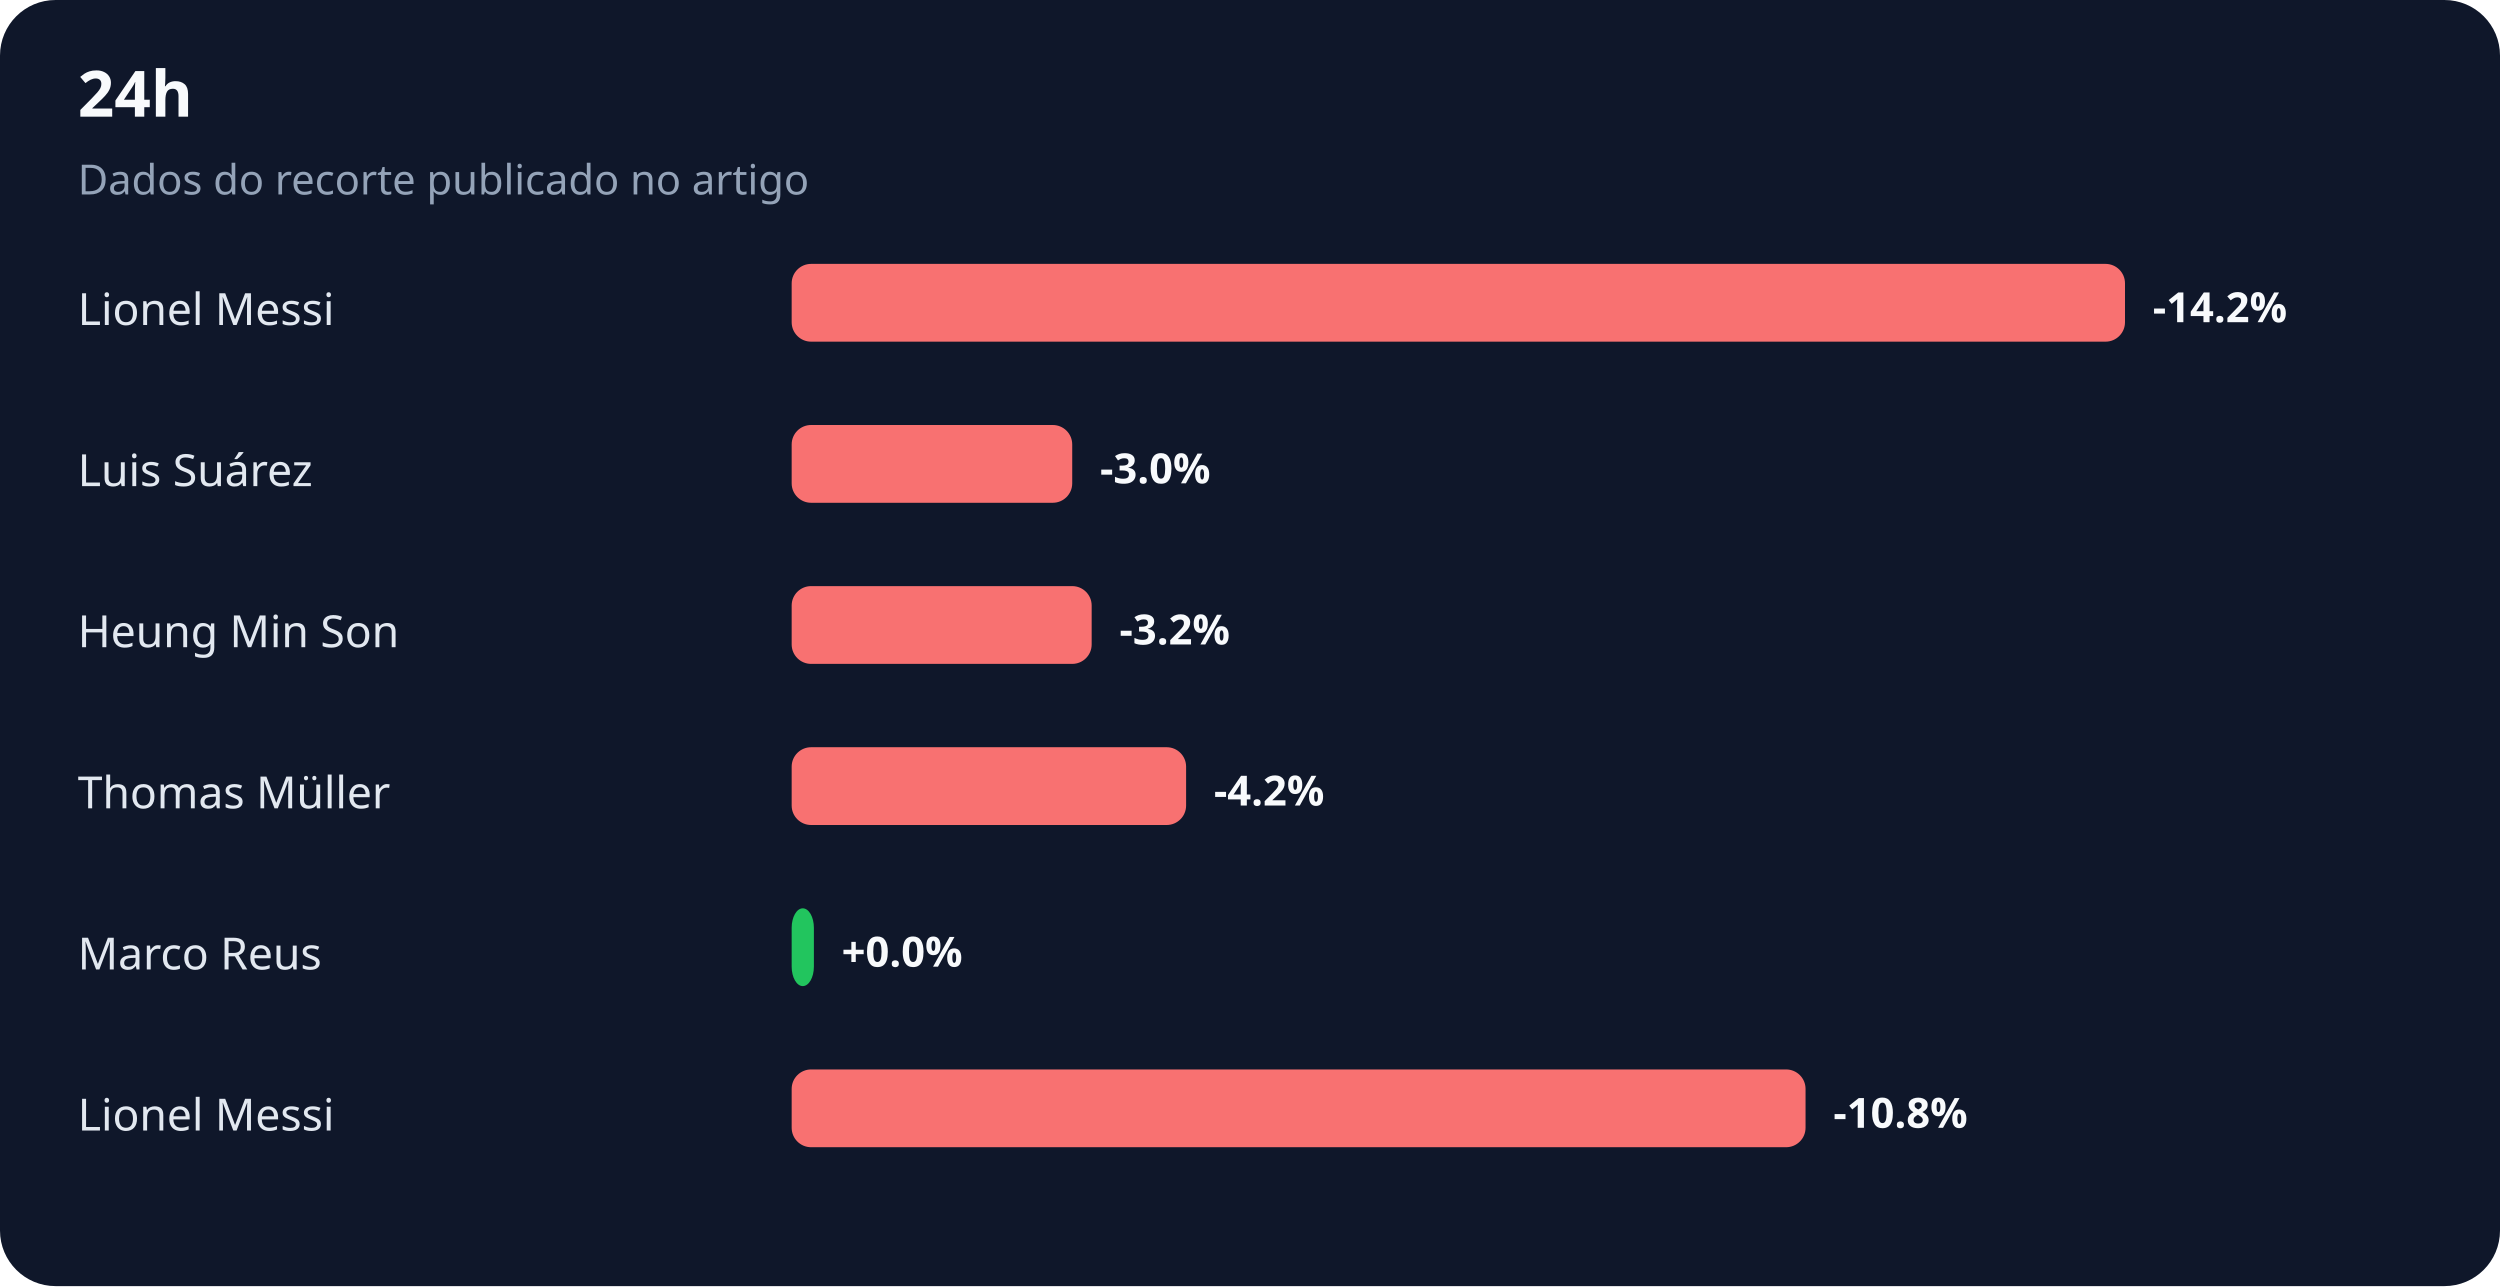
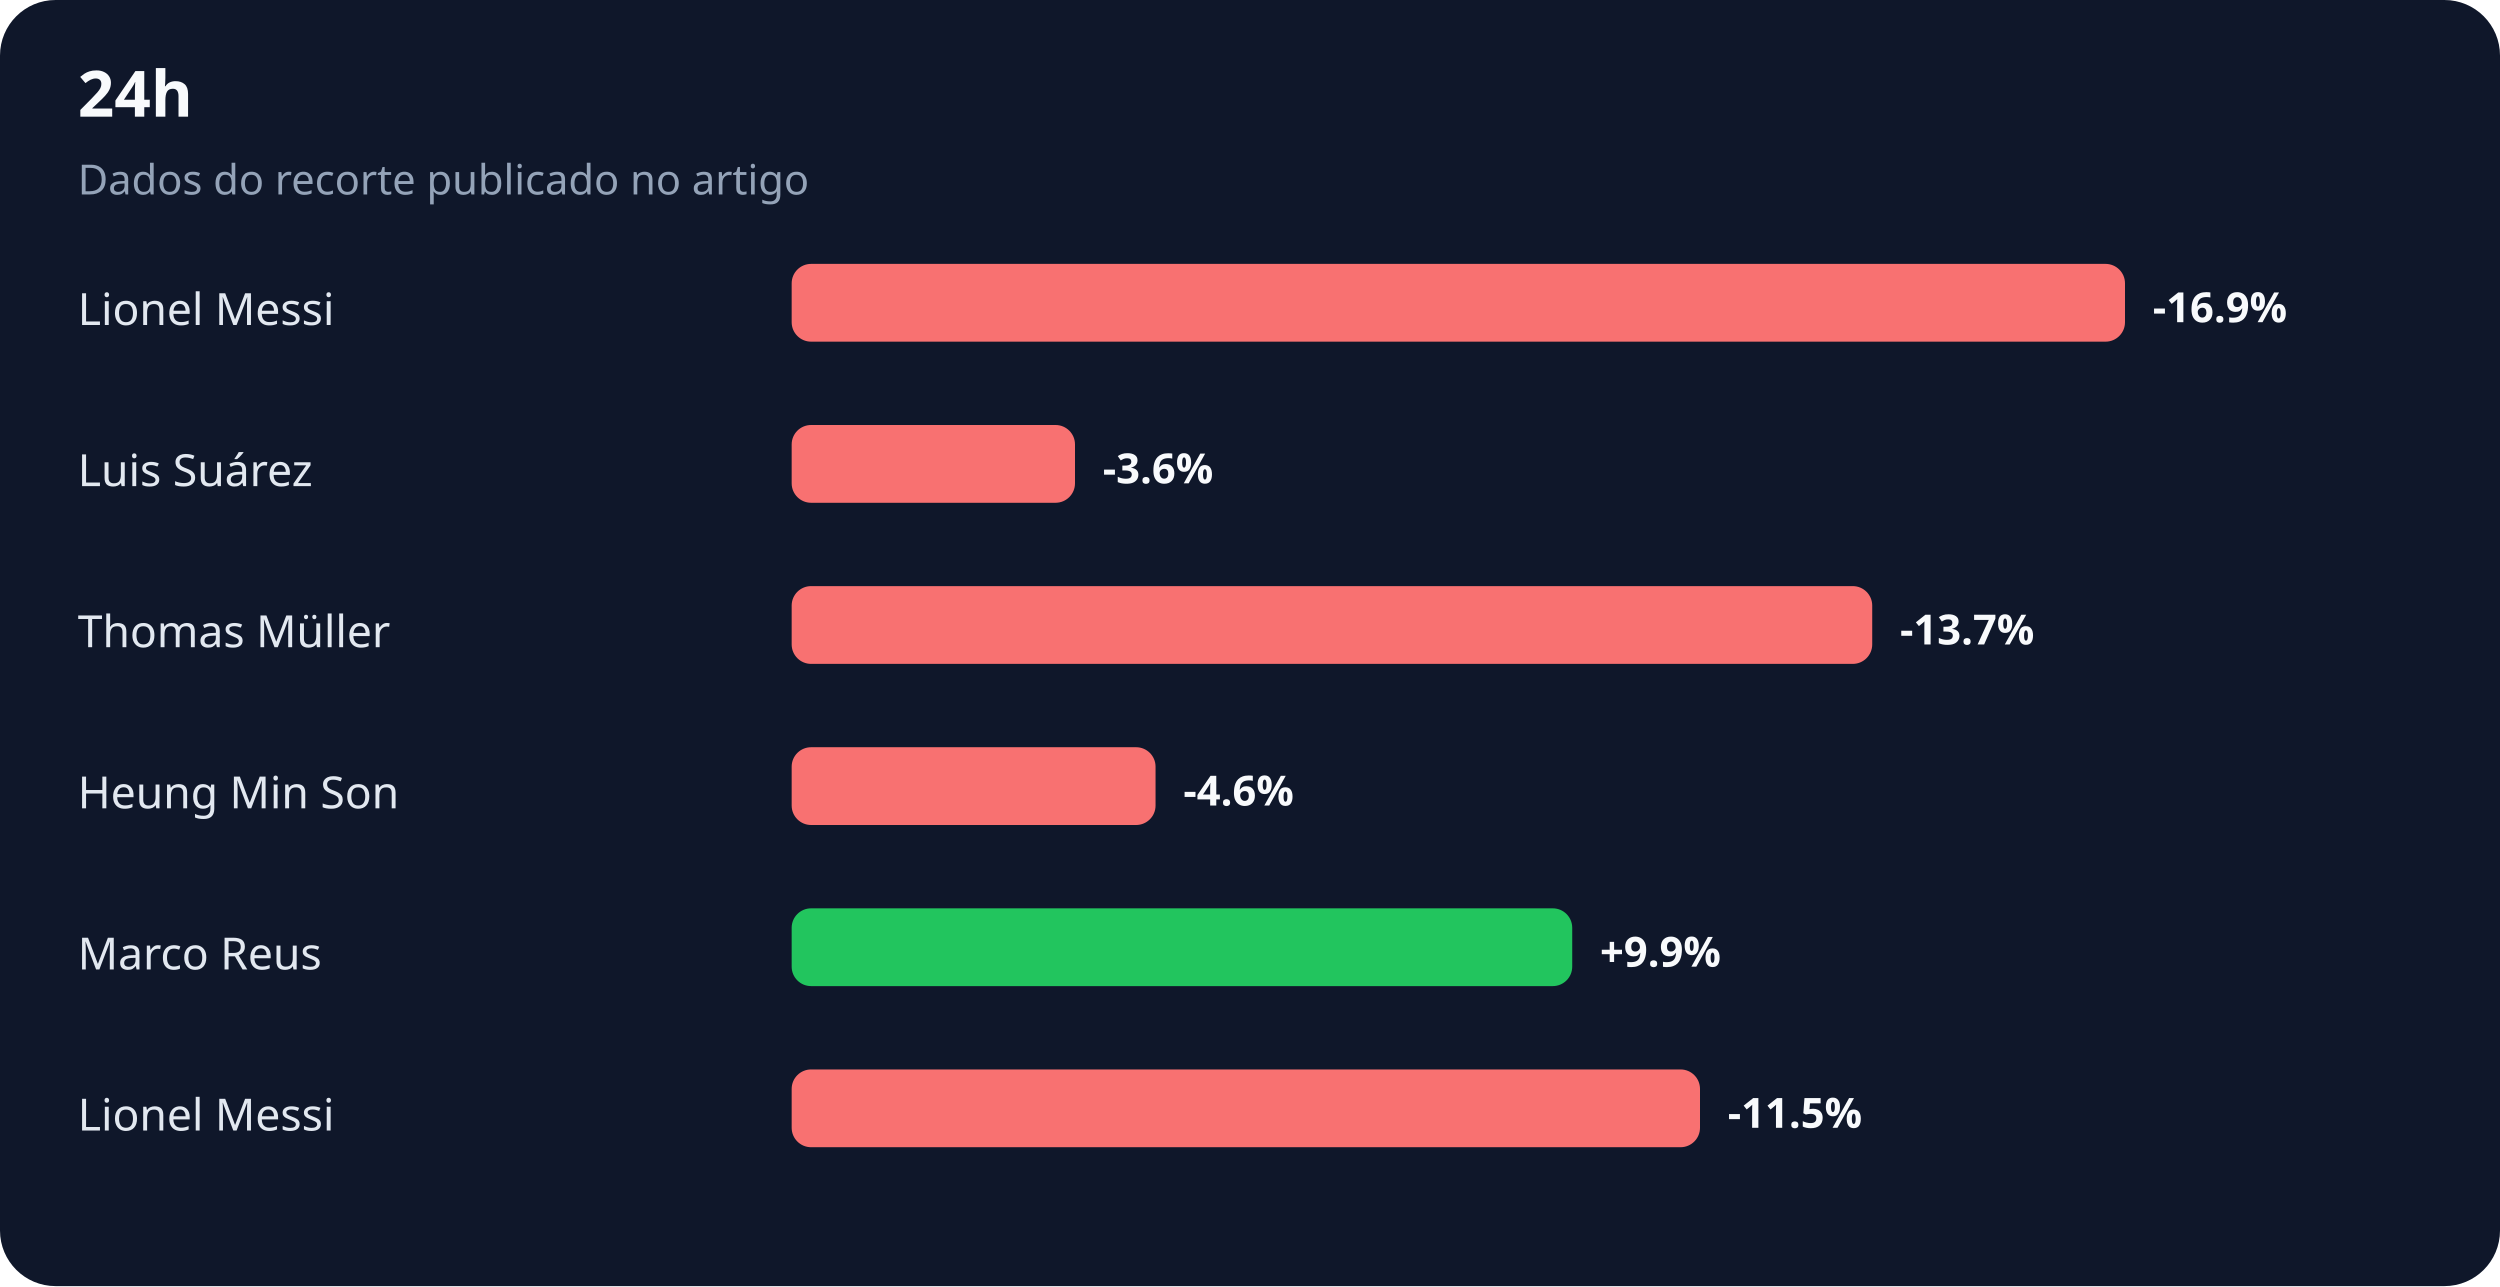
<svg xmlns="http://www.w3.org/2000/svg" width="900" height="463" viewBox="0 0 900 463" role="img" aria-labelledby="title desc">
  <rect width="100%" height="100%" rx="20" fill="#0f172a" />
  <text x="28" y="42" fill="#f8fafc" font-family="system-ui,sans-serif" font-size="23" font-weight="700">24h</text>
  <text x="28" y="70" fill="#94a3b8" font-family="system-ui,sans-serif" font-size="15">Dados do recorte publicado no artigo</text>
  <text x="28" y="117" fill="#e2e8f0" font-family="system-ui,sans-serif" font-size="16">Lionel Messi</text>
  <rect x="285" y="95" width="480" height="28" rx="7" fill="#f87171" />
-   <text x="775" y="116" fill="#f8fafc" font-family="system-ui,sans-serif" font-size="15" font-weight="700">-14.2%</text>
+   <text x="775" y="116" fill="#f8fafc" font-family="system-ui,sans-serif" font-size="15" font-weight="700">-16.9%</text>
  <text x="28" y="175" fill="#e2e8f0" font-family="system-ui,sans-serif" font-size="16">Luis Suárez</text>
-   <rect x="285" y="153" width="101" height="28" rx="7" fill="#f87171" />
-   <text x="396" y="174" fill="#f8fafc" font-family="system-ui,sans-serif" font-size="15" font-weight="700">-3.0%</text>
-   <text x="28" y="233" fill="#e2e8f0" font-family="system-ui,sans-serif" font-size="16">Heung Min Son</text>
-   <rect x="285" y="211" width="108" height="28" rx="7" fill="#f87171" />
-   <text x="403" y="232" fill="#f8fafc" font-family="system-ui,sans-serif" font-size="15" font-weight="700">-3.2%</text>
-   <text x="28" y="291" fill="#e2e8f0" font-family="system-ui,sans-serif" font-size="16">Thomas Müller</text>
-   <rect x="285" y="269" width="142" height="28" rx="7" fill="#f87171" />
-   <text x="437" y="290" fill="#f8fafc" font-family="system-ui,sans-serif" font-size="15" font-weight="700">-4.2%</text>
+   <rect x="285" y="153" width="102" height="28" rx="7" fill="#f87171" />
+   <text x="397" y="174" fill="#f8fafc" font-family="system-ui,sans-serif" font-size="15" font-weight="700">-3.6%</text>
+   <text x="28" y="233" fill="#e2e8f0" font-family="system-ui,sans-serif" font-size="16">Thomas Müller</text>
+   <rect x="285" y="211" width="389" height="28" rx="7" fill="#f87171" />
+   <text x="684" y="232" fill="#f8fafc" font-family="system-ui,sans-serif" font-size="15" font-weight="700">-13.7%</text>
+   <text x="28" y="291" fill="#e2e8f0" font-family="system-ui,sans-serif" font-size="16">Heung Min Son</text>
+   <rect x="285" y="269" width="131" height="28" rx="7" fill="#f87171" />
+   <text x="426" y="290" fill="#f8fafc" font-family="system-ui,sans-serif" font-size="15" font-weight="700">-4.6%</text>
  <text x="28" y="349" fill="#e2e8f0" font-family="system-ui,sans-serif" font-size="16">Marco Reus</text>
-   <rect x="285" y="327" width="8" height="28" rx="7" fill="#22c55e" />
-   <text x="303" y="348" fill="#f8fafc" font-family="system-ui,sans-serif" font-size="15" font-weight="700">+0.0%</text>
+   <rect x="285" y="327" width="281" height="28" rx="7" fill="#22c55e" />
+   <text x="576" y="348" fill="#f8fafc" font-family="system-ui,sans-serif" font-size="15" font-weight="700">+9.9%</text>
  <text x="28" y="407" fill="#e2e8f0" font-family="system-ui,sans-serif" font-size="16">Lionel Messi</text>
-   <rect x="285" y="385" width="365" height="28" rx="7" fill="#f87171" />
-   <text x="660" y="406" fill="#f8fafc" font-family="system-ui,sans-serif" font-size="15" font-weight="700">-10.8%</text>
+   <rect x="285" y="385" width="327" height="28" rx="7" fill="#f87171" />
+   <text x="622" y="406" fill="#f8fafc" font-family="system-ui,sans-serif" font-size="15" font-weight="700">-11.5%</text>
</svg>
